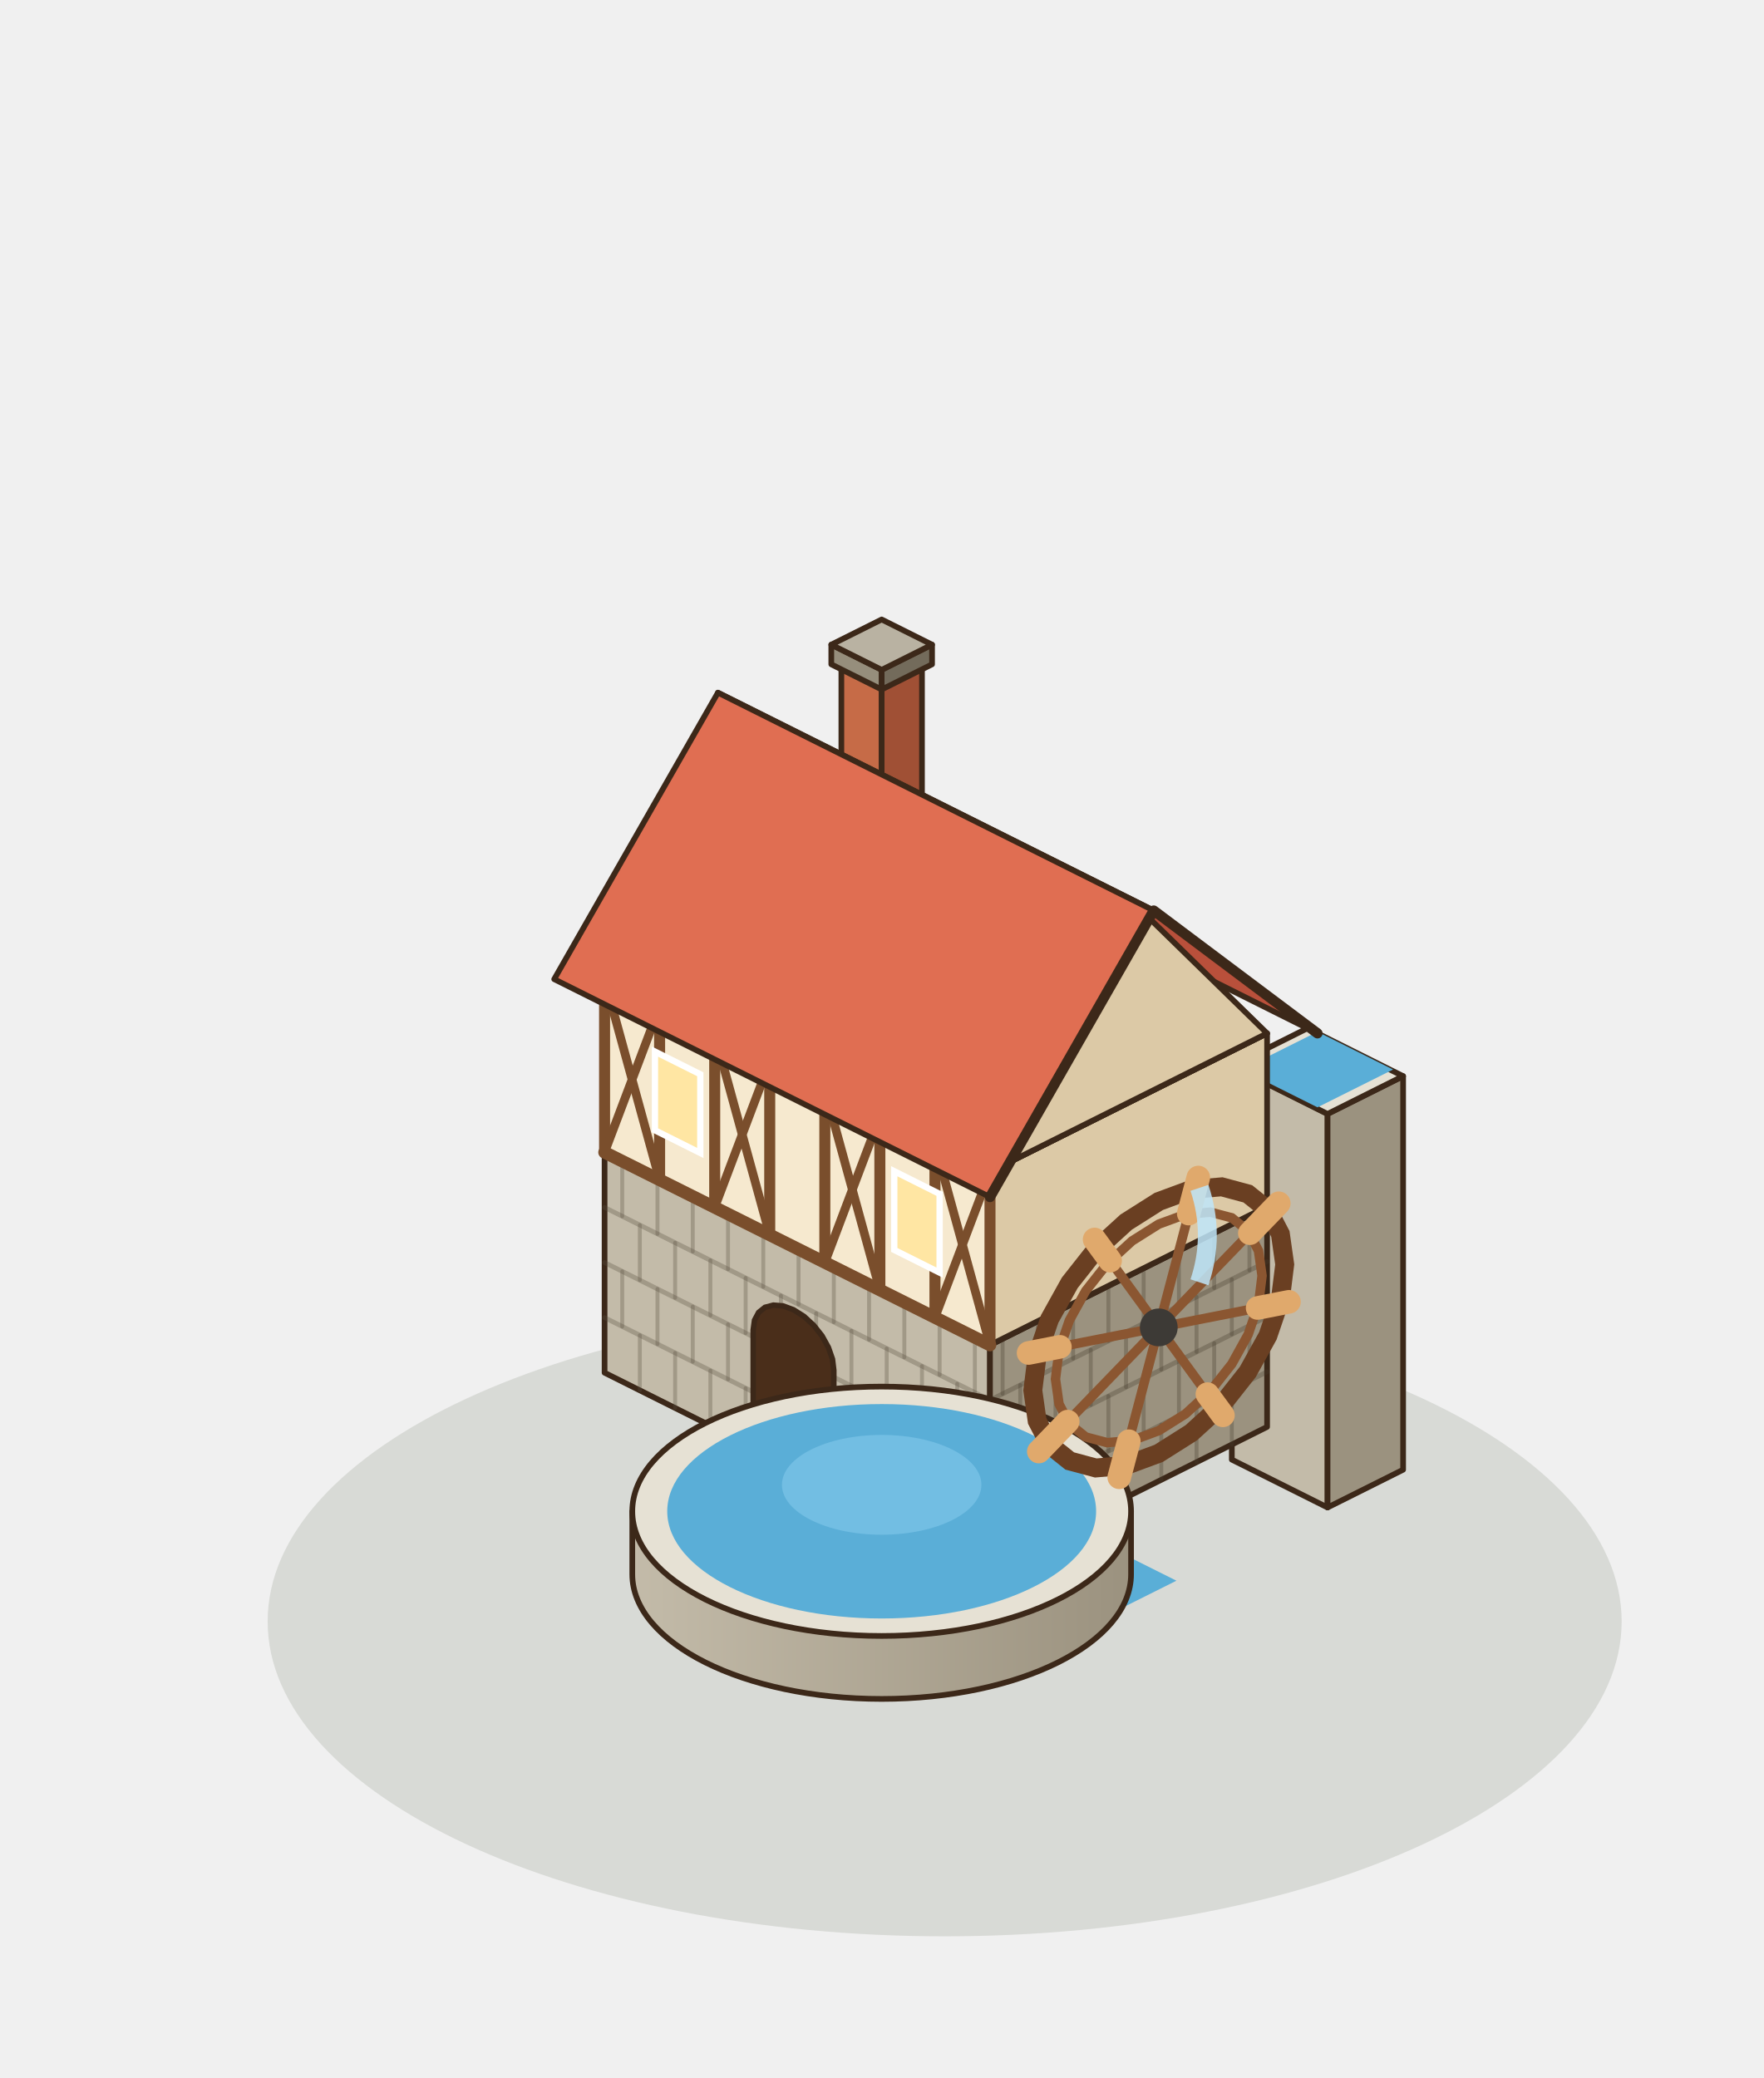
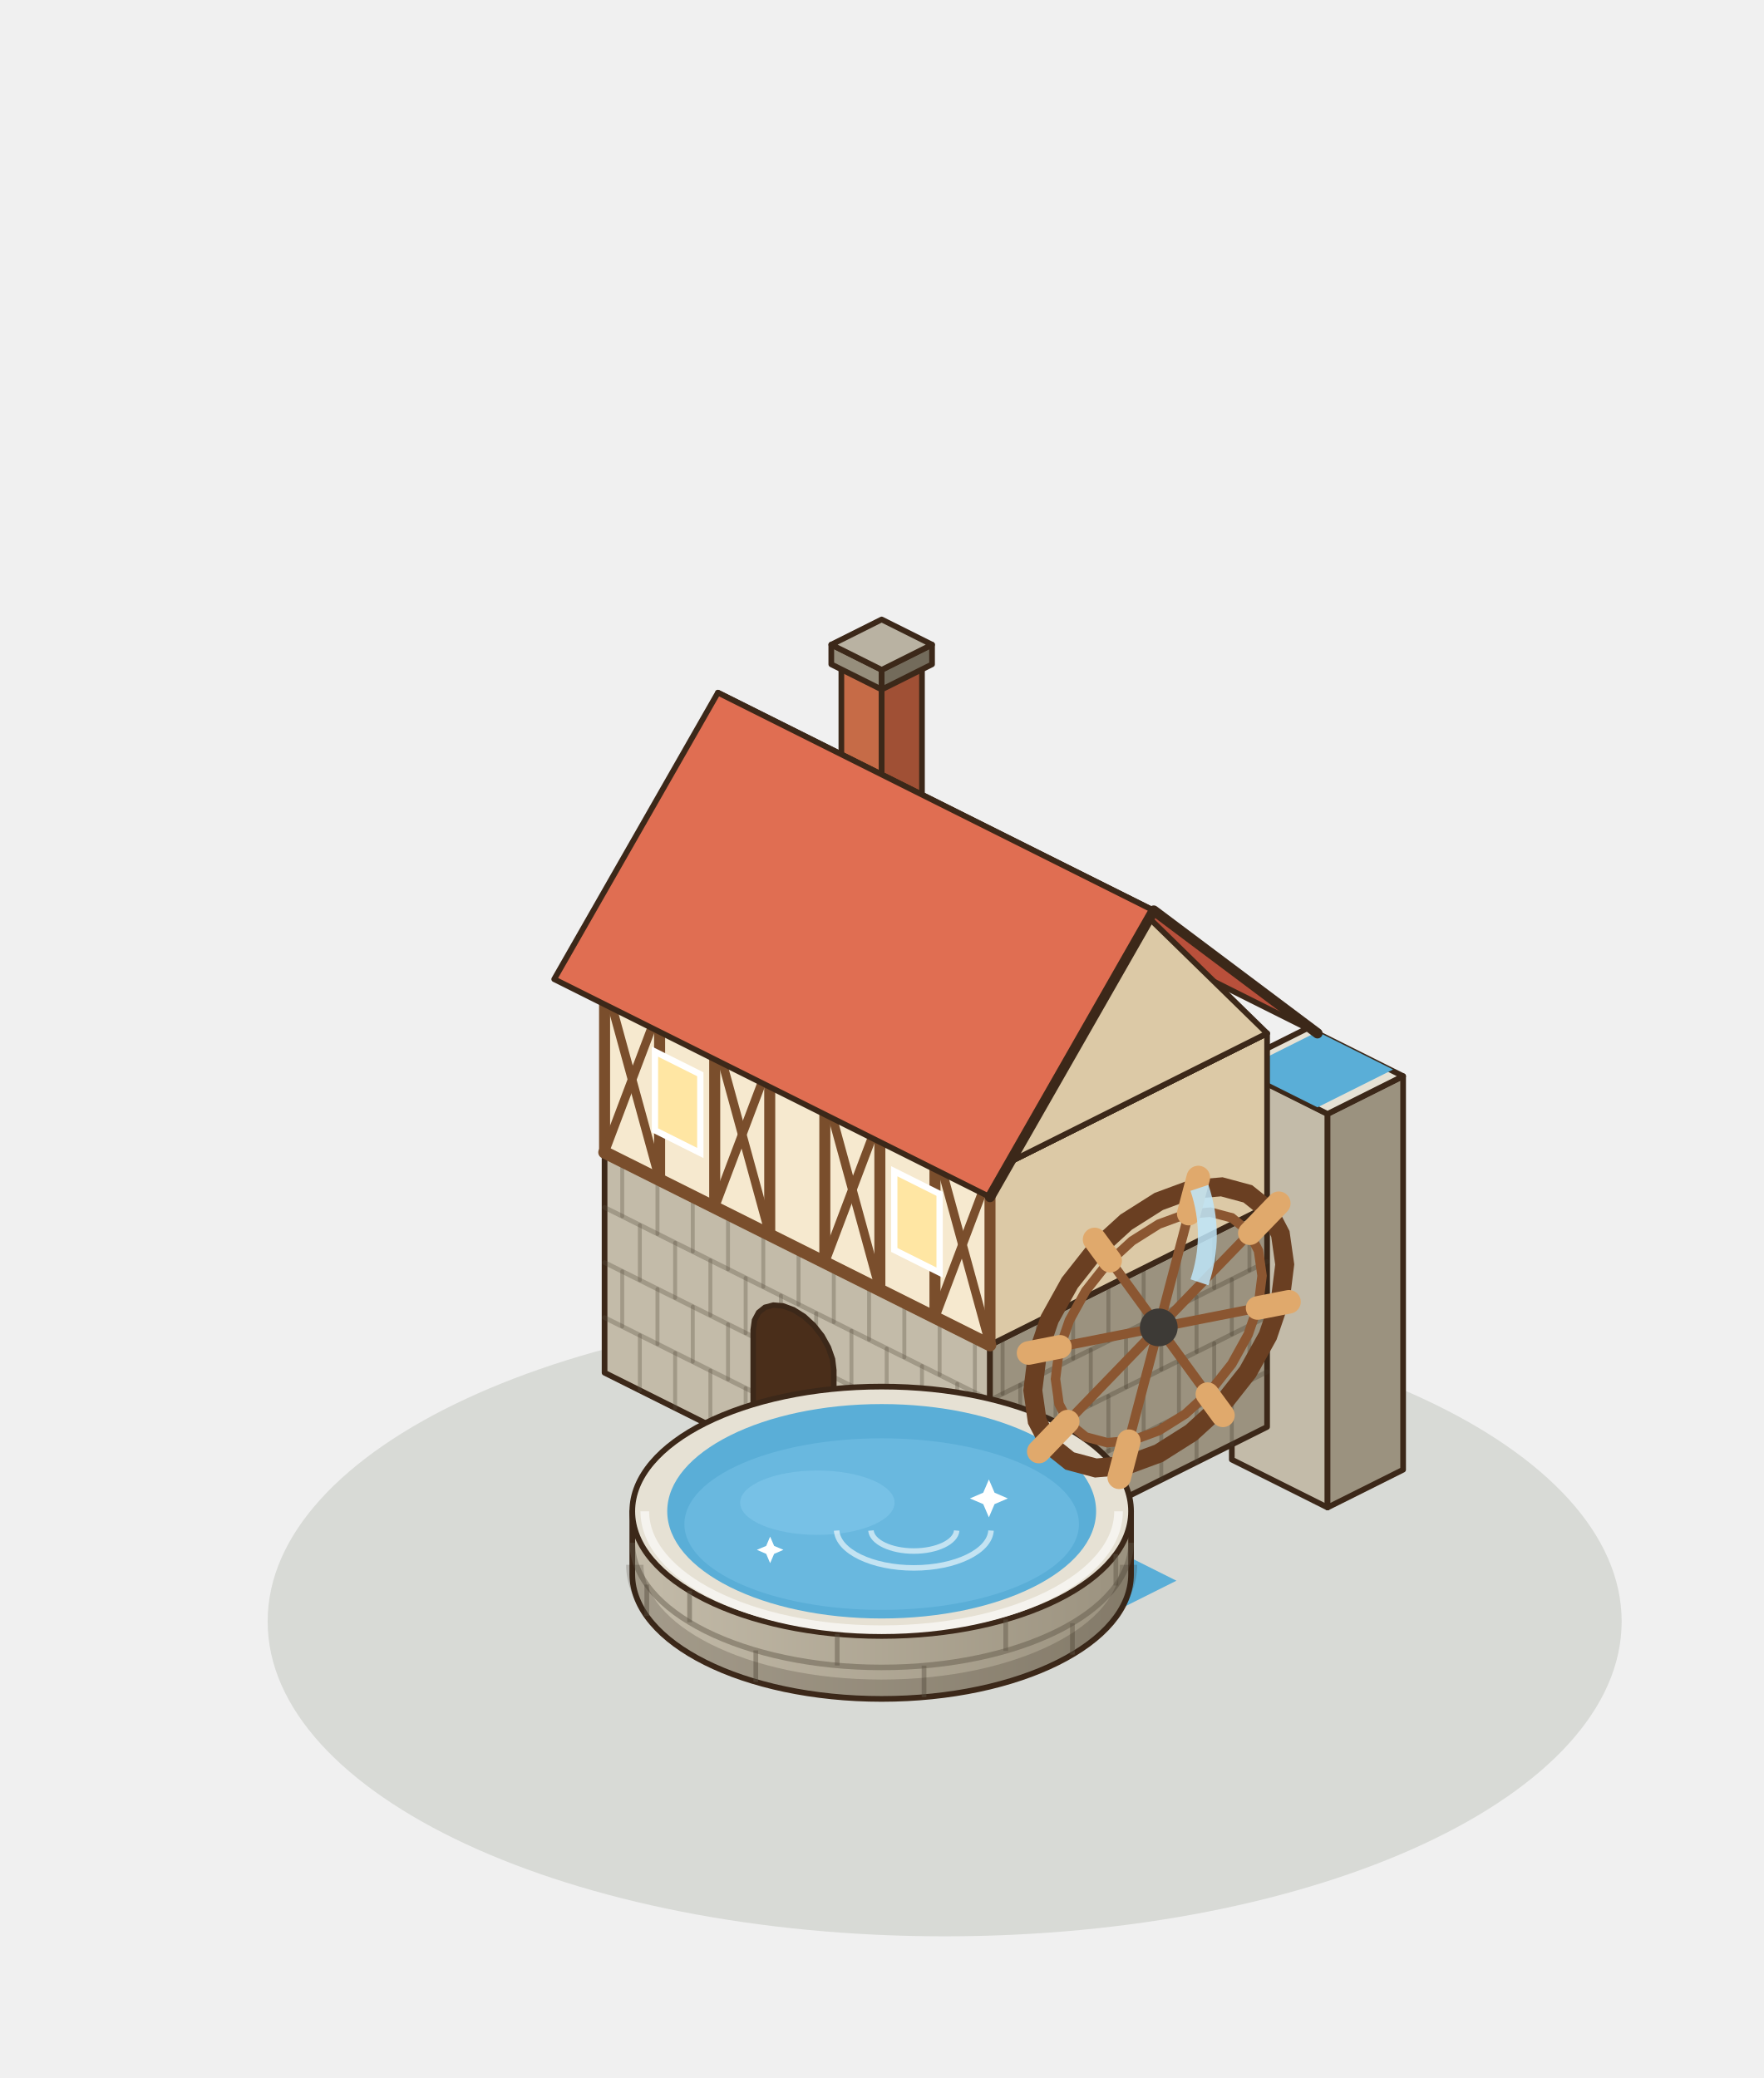
<svg xmlns="http://www.w3.org/2000/svg" width="280" height="330" viewBox="-140 -250 280 330">
  <g transform="scale(1.25)">
    <ellipse cx="8" cy="6" rx="86" ry="40" fill="rgba(40,55,20,.12)" />
    <polygon points="44.48,-14.56 56.64,-8.48 56.64,-58.48 44.48,-64.56" fill="#C3BBA9" stroke="#3C2819" stroke-width="0.72" stroke-linejoin="round" />
    <polygon points="66.24,-13.28 56.64,-8.48 56.64,-58.48 66.24,-63.28" fill="#9B927F" stroke="#3C2819" stroke-width="0.72" stroke-linejoin="round" />
    <polygon points="54.08,-69.36 66.24,-63.28 56.64,-58.48 44.48,-64.56" fill="#E6E1D4" stroke="#3C2819" stroke-width="0.72" stroke-linejoin="round" />
    <polygon points="55.36,-68.92 64.96,-64.12 55.36,-59.32 45.76,-64.12" fill="#5AAED7" />
    <polygon points="-35.2,-25.6 13.76,-1.12 13.76,-29.12 -35.2,-53.6" fill="#C3BBA9" stroke="#3C2819" stroke-width="0.72" stroke-linejoin="round" />
    <polygon points="48.96,-18.72 13.76,-1.12 13.76,-29.12 48.96,-46.72" fill="#9B927F" stroke="#3C2819" stroke-width="0.72" stroke-linejoin="round" />
    <polygon points="0,-71.2 48.96,-46.72 13.76,-29.12 -35.2,-53.6" fill="#E6E1D4" stroke="#3C2819" stroke-width="0.72" stroke-linejoin="round" />
    <line x1="-35.2" y1="-32.6" x2="13.76" y2="-8.12" stroke="rgba(90,80,65,.32)" stroke-width="0.6" stroke-linecap="round" />
    <line x1="-35.2" y1="-39.6" x2="13.76" y2="-15.12" stroke="rgba(90,80,65,.32)" stroke-width="0.6" stroke-linecap="round" />
    <line x1="-35.2" y1="-46.6" x2="13.76" y2="-22.12" stroke="rgba(90,80,65,.32)" stroke-width="0.6" stroke-linecap="round" />
    <line x1="-30.72" y1="-23.36" x2="-30.72" y2="-30.36" stroke="rgba(90,80,65,.32)" stroke-width="0.5" stroke-linecap="round" />
    <line x1="-26.24" y1="-21.12" x2="-26.24" y2="-28.12" stroke="rgba(90,80,65,.32)" stroke-width="0.5" stroke-linecap="round" />
    <line x1="-21.76" y1="-18.88" x2="-21.76" y2="-25.88" stroke="rgba(90,80,65,.32)" stroke-width="0.5" stroke-linecap="round" />
    <line x1="-17.28" y1="-16.64" x2="-17.28" y2="-23.64" stroke="rgba(90,80,65,.32)" stroke-width="0.5" stroke-linecap="round" />
    <line x1="-12.8" y1="-14.4" x2="-12.8" y2="-21.4" stroke="rgba(90,80,65,.32)" stroke-width="0.5" stroke-linecap="round" />
    <line x1="-8.32" y1="-12.16" x2="-8.32" y2="-19.16" stroke="rgba(90,80,65,.32)" stroke-width="0.5" stroke-linecap="round" />
    <line x1="-3.84" y1="-9.92" x2="-3.84" y2="-16.92" stroke="rgba(90,80,65,.32)" stroke-width="0.5" stroke-linecap="round" />
    <line x1="0.64" y1="-7.68" x2="0.64" y2="-14.68" stroke="rgba(90,80,65,.32)" stroke-width="0.5" stroke-linecap="round" />
    <line x1="5.12" y1="-5.44" x2="5.12" y2="-12.44" stroke="rgba(90,80,65,.32)" stroke-width="0.5" stroke-linecap="round" />
    <line x1="9.6" y1="-3.2" x2="9.6" y2="-10.2" stroke="rgba(90,80,65,.32)" stroke-width="0.5" stroke-linecap="round" />
    <line x1="-32.96" y1="-31.48" x2="-32.96" y2="-38.48" stroke="rgba(90,80,65,.32)" stroke-width="0.5" stroke-linecap="round" />
    <line x1="-28.48" y1="-29.24" x2="-28.48" y2="-36.24" stroke="rgba(90,80,65,.32)" stroke-width="0.5" stroke-linecap="round" />
    <line x1="-24" y1="-27" x2="-24" y2="-34" stroke="rgba(90,80,65,.32)" stroke-width="0.5" stroke-linecap="round" />
    <line x1="-19.52" y1="-24.76" x2="-19.52" y2="-31.76" stroke="rgba(90,80,65,.32)" stroke-width="0.5" stroke-linecap="round" />
    <line x1="-15.04" y1="-22.52" x2="-15.04" y2="-29.52" stroke="rgba(90,80,65,.32)" stroke-width="0.5" stroke-linecap="round" />
    <line x1="-10.56" y1="-20.28" x2="-10.56" y2="-27.28" stroke="rgba(90,80,65,.32)" stroke-width="0.5" stroke-linecap="round" />
    <line x1="-6.08" y1="-18.04" x2="-6.08" y2="-25.04" stroke="rgba(90,80,65,.32)" stroke-width="0.5" stroke-linecap="round" />
    <line x1="-1.6" y1="-15.8" x2="-1.6" y2="-22.8" stroke="rgba(90,80,65,.32)" stroke-width="0.5" stroke-linecap="round" />
    <line x1="2.88" y1="-13.56" x2="2.88" y2="-20.56" stroke="rgba(90,80,65,.32)" stroke-width="0.5" stroke-linecap="round" />
    <line x1="7.36" y1="-11.32" x2="7.36" y2="-18.32" stroke="rgba(90,80,65,.32)" stroke-width="0.5" stroke-linecap="round" />
    <line x1="11.84" y1="-9.08" x2="11.84" y2="-16.08" stroke="rgba(90,80,65,.32)" stroke-width="0.5" stroke-linecap="round" />
    <line x1="-30.72" y1="-37.36" x2="-30.72" y2="-44.36" stroke="rgba(90,80,65,.32)" stroke-width="0.5" stroke-linecap="round" />
    <line x1="-26.24" y1="-35.12" x2="-26.24" y2="-42.12" stroke="rgba(90,80,65,.32)" stroke-width="0.5" stroke-linecap="round" />
    <line x1="-21.76" y1="-32.88" x2="-21.76" y2="-39.88" stroke="rgba(90,80,65,.32)" stroke-width="0.5" stroke-linecap="round" />
    <line x1="-17.28" y1="-30.64" x2="-17.28" y2="-37.64" stroke="rgba(90,80,65,.32)" stroke-width="0.5" stroke-linecap="round" />
    <line x1="-12.8" y1="-28.4" x2="-12.8" y2="-35.4" stroke="rgba(90,80,65,.32)" stroke-width="0.5" stroke-linecap="round" />
    <line x1="-8.32" y1="-26.16" x2="-8.32" y2="-33.16" stroke="rgba(90,80,65,.32)" stroke-width="0.5" stroke-linecap="round" />
    <line x1="-3.84" y1="-23.92" x2="-3.84" y2="-30.92" stroke="rgba(90,80,65,.32)" stroke-width="0.5" stroke-linecap="round" />
    <line x1="0.64" y1="-21.68" x2="0.64" y2="-28.68" stroke="rgba(90,80,65,.32)" stroke-width="0.5" stroke-linecap="round" />
    <line x1="5.12" y1="-19.44" x2="5.12" y2="-26.44" stroke="rgba(90,80,65,.32)" stroke-width="0.5" stroke-linecap="round" />
    <line x1="9.6" y1="-17.2" x2="9.6" y2="-24.2" stroke="rgba(90,80,65,.32)" stroke-width="0.5" stroke-linecap="round" />
    <line x1="-32.96" y1="-45.48" x2="-32.96" y2="-52.48" stroke="rgba(90,80,65,.32)" stroke-width="0.5" stroke-linecap="round" />
    <line x1="-28.48" y1="-43.24" x2="-28.48" y2="-50.24" stroke="rgba(90,80,65,.32)" stroke-width="0.5" stroke-linecap="round" />
    <line x1="-24" y1="-41" x2="-24" y2="-48" stroke="rgba(90,80,65,.32)" stroke-width="0.5" stroke-linecap="round" />
    <line x1="-19.52" y1="-38.76" x2="-19.52" y2="-45.76" stroke="rgba(90,80,65,.32)" stroke-width="0.5" stroke-linecap="round" />
    <line x1="-15.04" y1="-36.52" x2="-15.04" y2="-43.52" stroke="rgba(90,80,65,.32)" stroke-width="0.5" stroke-linecap="round" />
    <line x1="-10.56" y1="-34.28" x2="-10.56" y2="-41.28" stroke="rgba(90,80,65,.32)" stroke-width="0.5" stroke-linecap="round" />
    <line x1="-6.08" y1="-32.04" x2="-6.08" y2="-39.04" stroke="rgba(90,80,65,.32)" stroke-width="0.5" stroke-linecap="round" />
    <line x1="-1.6" y1="-29.8" x2="-1.6" y2="-36.8" stroke="rgba(90,80,65,.32)" stroke-width="0.5" stroke-linecap="round" />
    <line x1="2.88" y1="-27.56" x2="2.88" y2="-34.56" stroke="rgba(90,80,65,.32)" stroke-width="0.5" stroke-linecap="round" />
    <line x1="7.36" y1="-25.32" x2="7.36" y2="-32.32" stroke="rgba(90,80,65,.32)" stroke-width="0.5" stroke-linecap="round" />
    <line x1="11.84" y1="-23.08" x2="11.84" y2="-30.08" stroke="rgba(90,80,65,.32)" stroke-width="0.5" stroke-linecap="round" />
    <line x1="48.96" y1="-25.72" x2="13.76" y2="-8.12" stroke="rgba(70,60,45,.32)" stroke-width="0.6" stroke-linecap="round" />
    <line x1="48.96" y1="-32.72" x2="13.76" y2="-15.12" stroke="rgba(70,60,45,.32)" stroke-width="0.6" stroke-linecap="round" />
    <line x1="48.96" y1="-39.72" x2="13.76" y2="-22.12" stroke="rgba(70,60,45,.32)" stroke-width="0.6" stroke-linecap="round" />
    <line x1="44.48" y1="-16.48" x2="44.48" y2="-23.48" stroke="rgba(70,60,45,.32)" stroke-width="0.5" stroke-linecap="round" />
    <line x1="40" y1="-14.24" x2="40" y2="-21.24" stroke="rgba(70,60,45,.32)" stroke-width="0.5" stroke-linecap="round" />
    <line x1="35.52" y1="-12" x2="35.52" y2="-19" stroke="rgba(70,60,45,.32)" stroke-width="0.5" stroke-linecap="round" />
    <line x1="31.04" y1="-9.76" x2="31.04" y2="-16.76" stroke="rgba(70,60,45,.32)" stroke-width="0.5" stroke-linecap="round" />
    <line x1="26.56" y1="-7.52" x2="26.56" y2="-14.52" stroke="rgba(70,60,45,.32)" stroke-width="0.5" stroke-linecap="round" />
    <line x1="22.08" y1="-5.28" x2="22.08" y2="-12.28" stroke="rgba(70,60,45,.32)" stroke-width="0.5" stroke-linecap="round" />
    <line x1="17.6" y1="-3.04" x2="17.6" y2="-10.04" stroke="rgba(70,60,45,.32)" stroke-width="0.5" stroke-linecap="round" />
    <line x1="46.72" y1="-24.6" x2="46.72" y2="-31.6" stroke="rgba(70,60,45,.32)" stroke-width="0.5" stroke-linecap="round" />
    <line x1="42.24" y1="-22.36" x2="42.24" y2="-29.36" stroke="rgba(70,60,45,.32)" stroke-width="0.5" stroke-linecap="round" />
    <line x1="37.76" y1="-20.12" x2="37.76" y2="-27.12" stroke="rgba(70,60,45,.32)" stroke-width="0.5" stroke-linecap="round" />
    <line x1="33.28" y1="-17.88" x2="33.28" y2="-24.88" stroke="rgba(70,60,45,.32)" stroke-width="0.5" stroke-linecap="round" />
    <line x1="28.8" y1="-15.64" x2="28.8" y2="-22.64" stroke="rgba(70,60,45,.32)" stroke-width="0.5" stroke-linecap="round" />
    <line x1="24.32" y1="-13.4" x2="24.32" y2="-20.4" stroke="rgba(70,60,45,.32)" stroke-width="0.5" stroke-linecap="round" />
    <line x1="19.84" y1="-11.16" x2="19.84" y2="-18.16" stroke="rgba(70,60,45,.32)" stroke-width="0.5" stroke-linecap="round" />
    <line x1="15.36" y1="-8.92" x2="15.36" y2="-15.92" stroke="rgba(70,60,45,.32)" stroke-width="0.5" stroke-linecap="round" />
    <line x1="44.48" y1="-30.48" x2="44.48" y2="-37.48" stroke="rgba(70,60,45,.32)" stroke-width="0.5" stroke-linecap="round" />
    <line x1="40" y1="-28.24" x2="40" y2="-35.24" stroke="rgba(70,60,45,.32)" stroke-width="0.5" stroke-linecap="round" />
    <line x1="35.52" y1="-26" x2="35.52" y2="-33" stroke="rgba(70,60,45,.32)" stroke-width="0.5" stroke-linecap="round" />
    <line x1="31.04" y1="-23.76" x2="31.04" y2="-30.76" stroke="rgba(70,60,45,.32)" stroke-width="0.5" stroke-linecap="round" />
    <line x1="26.56" y1="-21.52" x2="26.56" y2="-28.52" stroke="rgba(70,60,45,.32)" stroke-width="0.5" stroke-linecap="round" />
    <line x1="22.08" y1="-19.28" x2="22.08" y2="-26.28" stroke="rgba(70,60,45,.32)" stroke-width="0.5" stroke-linecap="round" />
    <line x1="17.6" y1="-17.04" x2="17.6" y2="-24.04" stroke="rgba(70,60,45,.32)" stroke-width="0.5" stroke-linecap="round" />
    <line x1="46.72" y1="-38.6" x2="46.72" y2="-45.6" stroke="rgba(70,60,45,.32)" stroke-width="0.5" stroke-linecap="round" />
    <line x1="42.24" y1="-36.36" x2="42.24" y2="-43.36" stroke="rgba(70,60,45,.32)" stroke-width="0.5" stroke-linecap="round" />
    <line x1="37.76" y1="-34.12" x2="37.76" y2="-41.12" stroke="rgba(70,60,45,.32)" stroke-width="0.5" stroke-linecap="round" />
    <line x1="33.28" y1="-31.88" x2="33.28" y2="-38.88" stroke="rgba(70,60,45,.32)" stroke-width="0.5" stroke-linecap="round" />
    <line x1="28.8" y1="-29.64" x2="28.8" y2="-36.64" stroke="rgba(70,60,45,.32)" stroke-width="0.5" stroke-linecap="round" />
    <line x1="24.32" y1="-27.4" x2="24.32" y2="-34.4" stroke="rgba(70,60,45,.32)" stroke-width="0.5" stroke-linecap="round" />
    <line x1="19.84" y1="-25.16" x2="19.84" y2="-32.16" stroke="rgba(70,60,45,.32)" stroke-width="0.5" stroke-linecap="round" />
    <line x1="15.36" y1="-22.92" x2="15.36" y2="-29.92" stroke="rgba(70,60,45,.32)" stroke-width="0.5" stroke-linecap="round" />
    <polygon points="-35.2,-53.6 13.76,-29.12 13.76,-51.12 -35.2,-75.6" fill="#F6E9CF" stroke="#3C2819" stroke-width="0.72" stroke-linejoin="round" />
    <polygon points="48.96,-46.72 13.76,-29.12 13.76,-51.12 48.96,-68.72" fill="#DCC9A6" stroke="#3C2819" stroke-width="0.72" stroke-linejoin="round" />
    <polygon points="0,-93.2 48.96,-68.72 13.76,-51.12 -35.2,-75.6" fill="#FFF8EA" stroke="#3C2819" stroke-width="0.72" stroke-linejoin="round" />
    <line x1="-35.2" y1="-53.6" x2="13.76" y2="-29.12" stroke="#7A4E2C" stroke-width="1.6" stroke-linecap="round" />
    <line x1="-35.2" y1="-75.6" x2="13.76" y2="-51.12" stroke="#7A4E2C" stroke-width="1.6" stroke-linecap="round" />
    <line x1="-35.2" y1="-53.6" x2="-35.2" y2="-75.6" stroke="#7A4E2C" stroke-width="1.4" stroke-linecap="round" />
    <line x1="-28.21" y1="-50.1" x2="-28.21" y2="-72.1" stroke="#7A4E2C" stroke-width="1.4" stroke-linecap="round" />
    <line x1="-21.21" y1="-46.61" x2="-21.21" y2="-68.61" stroke="#7A4E2C" stroke-width="1.4" stroke-linecap="round" />
    <line x1="-14.22" y1="-43.11" x2="-14.22" y2="-65.11" stroke="#7A4E2C" stroke-width="1.4" stroke-linecap="round" />
    <line x1="-7.22" y1="-39.61" x2="-7.22" y2="-61.61" stroke="#7A4E2C" stroke-width="1.4" stroke-linecap="round" />
    <line x1="-0.23" y1="-36.11" x2="-0.23" y2="-58.11" stroke="#7A4E2C" stroke-width="1.4" stroke-linecap="round" />
    <line x1="6.77" y1="-32.62" x2="6.77" y2="-54.62" stroke="#7A4E2C" stroke-width="1.4" stroke-linecap="round" />
    <line x1="13.76" y1="-29.12" x2="13.76" y2="-51.12" stroke="#7A4E2C" stroke-width="1.4" stroke-linecap="round" />
    <line x1="-35.2" y1="-53.6" x2="-28.21" y2="-72.1" stroke="#7A4E2C" stroke-width="1.1" stroke-linecap="round" />
    <line x1="-28.21" y1="-50.1" x2="-35.2" y2="-75.6" stroke="#7A4E2C" stroke-width="1.1" stroke-linecap="round" />
    <line x1="-21.21" y1="-46.61" x2="-14.22" y2="-65.11" stroke="#7A4E2C" stroke-width="1.1" stroke-linecap="round" />
    <line x1="-14.22" y1="-43.11" x2="-21.21" y2="-68.61" stroke="#7A4E2C" stroke-width="1.1" stroke-linecap="round" />
    <line x1="-7.22" y1="-39.61" x2="-0.23" y2="-58.11" stroke="#7A4E2C" stroke-width="1.1" stroke-linecap="round" />
    <line x1="-0.23" y1="-36.11" x2="-7.22" y2="-61.61" stroke="#7A4E2C" stroke-width="1.1" stroke-linecap="round" />
    <line x1="6.77" y1="-32.62" x2="13.76" y2="-51.12" stroke="#7A4E2C" stroke-width="1.1" stroke-linecap="round" />
    <line x1="13.76" y1="-29.12" x2="6.77" y2="-54.62" stroke="#7A4E2C" stroke-width="1.1" stroke-linecap="round" />
    <polygon points="-16.32,-16.16 -16.32,-31.04 -16.15,-32.28 -15.63,-33.26 -14.82,-33.91 -13.76,-34.19 -12.53,-34.09 -11.2,-33.6 -9.87,-32.76 -8.64,-31.63 -7.58,-30.29 -6.77,-28.82 -6.25,-27.33 -6.08,-25.92 -6.08,-11.04" fill="#4A2E1A" stroke="#3C2819" stroke-width="0.7" />
    <polygon points="-28.8,-56.4 -23.04,-53.52 -23.04,-63.52 -28.8,-66.4" fill="#FFE6A3" stroke="#FFFFFF" stroke-width="0.8" />
    <polygon points="1.6,-41.2 7.36,-38.32 7.36,-48.32 1.6,-51.2" fill="#FFE6A3" stroke="#FFFFFF" stroke-width="0.8" />
    <polygon points="-5.12,-85.6 0,-83.04 0,-113.04 -5.12,-115.6" fill="#C66B47" stroke="#3C2819" stroke-width="0.72" stroke-linejoin="round" />
    <polygon points="5.12,-85.6 0,-83.04 0,-113.04 5.12,-115.6" fill="#A05035" stroke="#3C2819" stroke-width="0.72" stroke-linejoin="round" />
    <polygon points="0,-118.16 5.12,-115.6 0,-113.04 -5.12,-115.6" fill="#E08A62" stroke="#3C2819" stroke-width="0.72" stroke-linejoin="round" />
    <polygon points="-6.4,-115.6 0,-112.4 0,-114.9 -6.4,-118.1" fill="#968E7C" stroke="#3C2819" stroke-width="0.72" stroke-linejoin="round" />
    <polygon points="6.4,-115.6 0,-112.4 0,-114.9 6.4,-118.1" fill="#736B5B" stroke="#3C2819" stroke-width="0.72" stroke-linejoin="round" />
    <polygon points="0,-121.3 6.4,-118.1 0,-114.9 -6.4,-118.1" fill="#B9B2A2" stroke="#3C2819" stroke-width="0.72" stroke-linejoin="round" />
    <polygon points="0,-96.4 55.36,-68.72 34.56,-84.32 -20.8,-112" fill="#B9503B" stroke="#3C2819" stroke-width="0.72" stroke-linejoin="round" />
    <polygon points="48.96,-68.72 13.76,-51.12 31.36,-85.92" fill="#DCC9A6" stroke="#3C2819" stroke-width="0.72" stroke-linejoin="round" />
    <polygon points="-20.8,-112 34.56,-84.32 13.76,-47.92 -41.6,-75.6" fill="#E06E52" stroke="#3C2819" stroke-width="0.72" stroke-linejoin="round" />
    <polyline points="55.36,-68.72 34.56,-84.32 13.76,-47.92" fill="none" stroke="#3C2819" stroke-width="1.3" stroke-linejoin="round" stroke-linecap="round" />
    <polygon points="24.64,-5.58 37.44,0.82 13.44,12.82 0.64,6.42" fill="#5AAED7" />
    <defs>
      <linearGradient id="bs-70" x1="0" x2="1">
        <stop offset="0" stop-color="#C3BBA9" />
        <stop offset="1" stop-color="#9B927F" />
      </linearGradient>
    </defs>
    <path d="M-31.68,-8 L-31.68,0 A31.68,15.84 0 0 0 31.68,0 L31.68,-8 Z" fill="url(#bs-70)" stroke="#3C2819" stroke-width="0.72" stroke-linejoin="round" />
    <ellipse cx="0" cy="-8" rx="31.68" ry="15.84" fill="#E6E1D4" stroke="#3C2819" stroke-width="0.72" stroke-linejoin="round" />
+     <line x1="24.23" y1="10.21" x2="24.23" y2="6.21" stroke="rgba(95,85,70,.45)" stroke-width="0.6" />
+     <line x1="5.38" y1="15.61" x2="5.38" y2="11.61" stroke="rgba(95,85,70,.45)" stroke-width="0.6" />
+     <line x1="-15.99" y1="13.67" x2="-15.99" y2="9.67" stroke="rgba(95,85,70,.45)" stroke-width="0.6" />
+     <line x1="-29.84" y1="5.31" x2="-29.84" y2="1.31" stroke="rgba(95,85,70,.45)" stroke-width="0.6" />
+     <path d="M-31.67,-4 A31.67,15.84 0 0 0 31.67,-4" fill="none" stroke="rgba(95,85,70,.45)" stroke-width="0.7" />
+     <line x1="29.75" y1="1.43" x2="29.75" y2="-2.57" stroke="rgba(95,85,70,.45)" stroke-width="0.6" />
+     <line x1="15.76" y1="9.74" x2="15.76" y2="5.74" stroke="rgba(95,85,70,.45)" stroke-width="0.6" />
+     <line x1="-5.65" y1="11.59" x2="-5.65" y2="7.59" stroke="rgba(95,85,70,.45)" stroke-width="0.6" />
+     <line x1="-24.4" y1="6.1" x2="-24.4" y2="2.1" stroke="rgba(95,85,70,.45)" stroke-width="0.6" />
+     <path d="M-31.36,-1.2 A31.36,15.68 0 0 0 31.36,-1.2" fill="none" stroke="rgba(40,30,20,.2)" stroke-width="2.2" />
+     <path d="M-30.09,-8 A30.09,15.05 0 0 0 30.09,-8" fill="none" stroke="#f5f3ee" stroke-width="1.1" />
    <ellipse cx="0" cy="-8" rx="27.24" ry="13.62" fill="#5AAED7" />
-     <ellipse cx="0" cy="-11.36" rx="12.67" ry="6.34" fill="#7CC4E8" opacity=".7" />
+     <ellipse cx="0" cy="-6.37" rx="25.06" ry="10.9" fill="#69b8df" />
+     <ellipse cx="-8.17" cy="-9.09" rx="9.81" ry="4.09" fill="#7CC4E8" opacity=".75" />
+     <path d="M-5.72,-5.55 A9.81,4.9 0 0 0 13.89,-5.55" fill="none" stroke="#FFFFFF" stroke-width="0.7" opacity=".6" />
+     <path d="M-1.36,-5.55 A5.45,2.72 0 0 0 9.53,-5.55" fill="none" stroke="#FFFFFF" stroke-width="0.7" opacity=".6" />
+     <path d="M13.62,-12.04 L14.34,-10.36 L16.03,-9.63 L14.34,-8.91 L13.62,-7.23 L12.9,-8.91 L11.21,-9.63 L12.9,-10.36 Z" fill="#FFFFFF" />
+     <path d="M-14.17,-4.78 L-13.66,-3.6 L-12.48,-3.1 L-13.66,-2.59 L-14.17,-1.41 L-14.67,-2.59 L-15.85,-3.1 L-14.67,-3.6 Z" fill="#FFFFFF" />
    <polygon points="19.2,-23.36 19.75,-27.77 21.34,-32.43 23.89,-37.02 27.2,-41.22 31.06,-44.74 35.2,-47.36 39.34,-48.89 43.2,-49.22 46.51,-48.33 49.06,-46.29 50.65,-43.23 51.2,-39.36 50.65,-34.95 49.06,-30.29 46.51,-25.7 43.2,-21.5 39.34,-17.98 35.2,-15.36 31.06,-13.83 27.2,-13.5 23.89,-14.39 21.34,-16.43 19.75,-19.49" fill="none" stroke="#6A3F22" stroke-width="2.4" />
    <polygon points="22.08,-24.8 22.53,-28.42 23.84,-32.24 25.92,-36 28.64,-39.44 31.8,-42.34 35.2,-44.48 38.6,-45.73 41.76,-46 44.48,-45.28 46.56,-43.6 47.87,-41.09 48.32,-37.92 47.87,-34.3 46.56,-30.48 44.48,-26.72 41.76,-23.28 38.6,-20.38 35.2,-18.24 31.8,-16.99 28.64,-16.72 25.92,-17.44 23.84,-19.12 22.53,-21.63" fill="none" stroke="#8B5631" stroke-width="1.2" />
    <line x1="35.2" y1="-31.36" x2="22.64" y2="-28.89" stroke="#8B5631" stroke-width="1.2" stroke-linecap="round" />
    <line x1="22.64" y1="-28.89" x2="18.66" y2="-28.11" stroke="#E0A96C" stroke-width="3" stroke-linecap="round" />
    <line x1="35.2" y1="-31.36" x2="29.02" y2="-39.84" stroke="#8B5631" stroke-width="1.2" stroke-linecap="round" />
    <line x1="29.02" y1="-39.84" x2="27.05" y2="-42.53" stroke="#E0A96C" stroke-width="3" stroke-linecap="round" />
    <line x1="35.2" y1="-31.36" x2="39.01" y2="-45.82" stroke="#8B5631" stroke-width="1.2" stroke-linecap="round" />
    <line x1="39.01" y1="-45.82" x2="40.22" y2="-50.4" stroke="#E0A96C" stroke-width="3" stroke-linecap="round" />
    <line x1="35.2" y1="-31.36" x2="46.77" y2="-43.33" stroke="#8B5631" stroke-width="1.2" stroke-linecap="round" />
    <line x1="46.77" y1="-43.33" x2="50.44" y2="-47.13" stroke="#E0A96C" stroke-width="3" stroke-linecap="round" />
    <line x1="35.2" y1="-31.36" x2="47.76" y2="-33.83" stroke="#8B5631" stroke-width="1.2" stroke-linecap="round" />
    <line x1="47.76" y1="-33.83" x2="51.74" y2="-34.61" stroke="#E0A96C" stroke-width="3" stroke-linecap="round" />
    <line x1="35.2" y1="-31.36" x2="41.38" y2="-22.88" stroke="#8B5631" stroke-width="1.2" stroke-linecap="round" />
    <line x1="41.38" y1="-22.88" x2="43.35" y2="-20.19" stroke="#E0A96C" stroke-width="3" stroke-linecap="round" />
    <line x1="35.2" y1="-31.36" x2="31.39" y2="-16.9" stroke="#8B5631" stroke-width="1.2" stroke-linecap="round" />
    <line x1="31.39" y1="-16.9" x2="30.18" y2="-12.32" stroke="#E0A96C" stroke-width="3" stroke-linecap="round" />
    <line x1="35.2" y1="-31.36" x2="23.63" y2="-19.39" stroke="#8B5631" stroke-width="1.2" stroke-linecap="round" />
    <line x1="23.63" y1="-19.39" x2="19.96" y2="-15.59" stroke="#E0A96C" stroke-width="3" stroke-linecap="round" />
    <circle cx="35.2" cy="-31.36" r="2.4" fill="#3D3A36" />
    <path d="M40.37,-49.09 q2,6 0,12" stroke="rgba(190,230,250,.85)" stroke-width="2.4" fill="none" />
  </g>
</svg>
